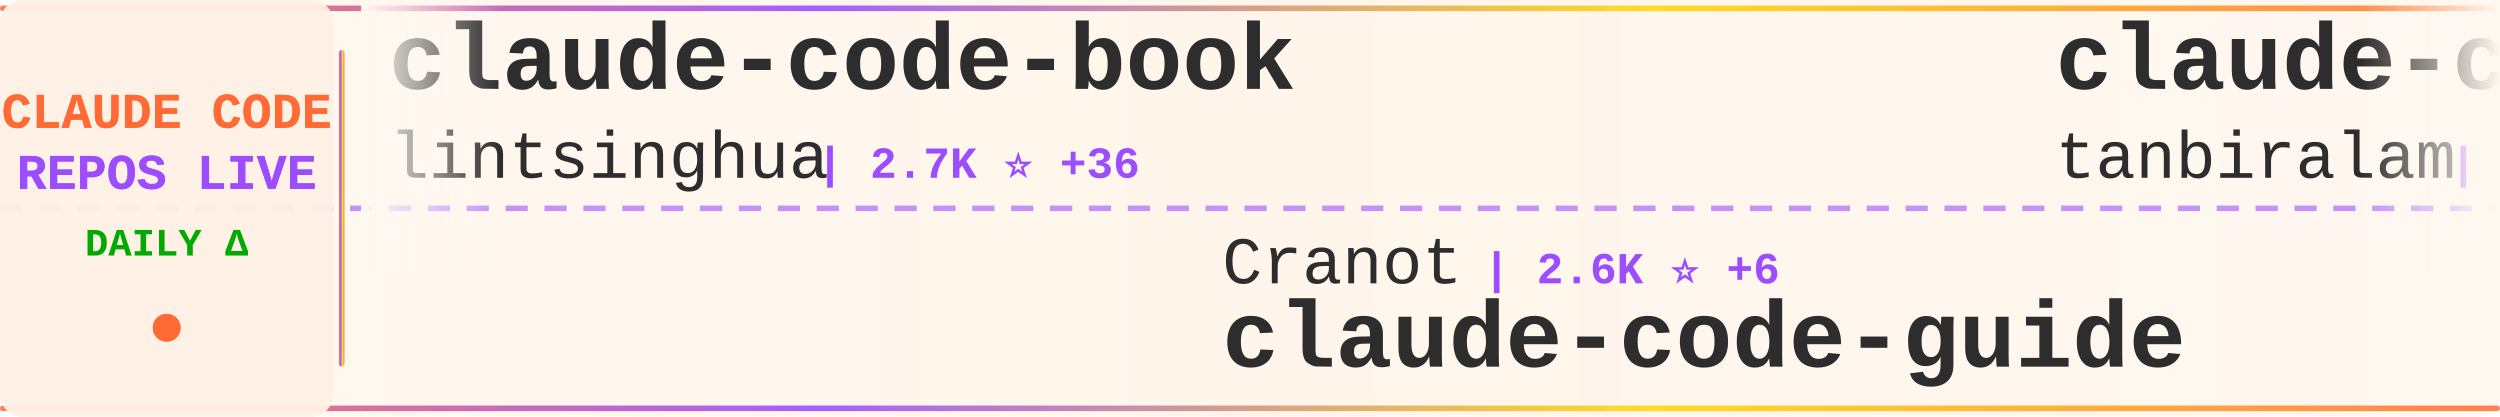
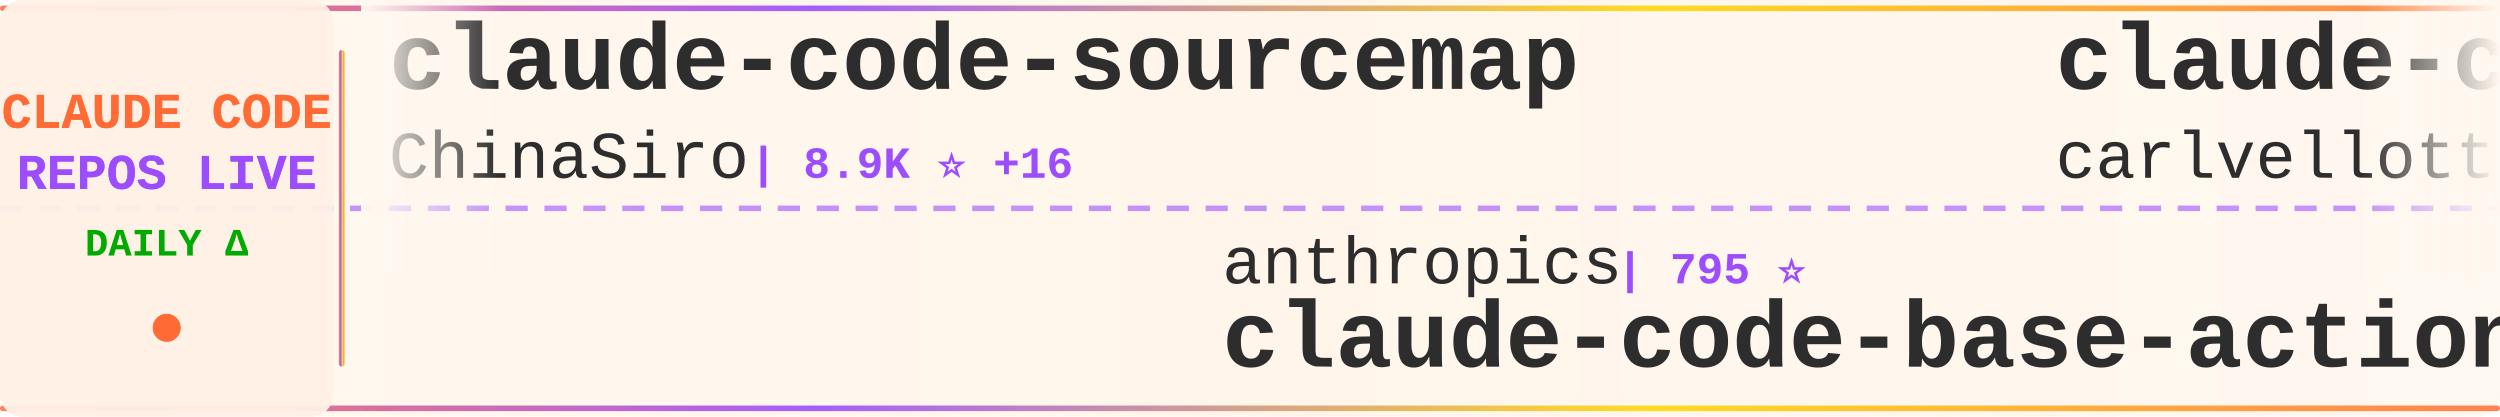
<svg xmlns="http://www.w3.org/2000/svg" width="900" height="150">
  <defs>
    <linearGradient id="tickerBg" x1="0%" y1="0%" x2="100%" y2="0%">
      <stop offset="0%" style="stop-color:#fff8f0;stop-opacity:0.98" />
      <stop offset="50%" style="stop-color:#fff5eb;stop-opacity:1" />
      <stop offset="100%" style="stop-color:#fff8f0;stop-opacity:0.98" />
    </linearGradient>
    <linearGradient id="borderGrad" x1="0%" y1="0%" x2="100%" y2="0%">
      <stop offset="0%" style="stop-color:#FF6B35;stop-opacity:0.85">
        <animate attributeName="stop-opacity" values="0.85;1;0.85" dur="2s" repeatCount="indefinite" />
      </stop>
      <stop offset="33%" style="stop-color:#9C4EFF;stop-opacity:0.9">
        <animate attributeName="stop-opacity" values="0.9;1;0.9" dur="2.2s" repeatCount="indefinite" />
      </stop>
      <stop offset="66%" style="stop-color:#FFD700;stop-opacity:0.85">
        <animate attributeName="stop-opacity" values="0.85;1;0.85" dur="1.8s" repeatCount="indefinite" />
      </stop>
      <stop offset="100%" style="stop-color:#FF6B35;stop-opacity:0.85">
        <animate attributeName="stop-opacity" values="0.85;1;0.85" dur="2s" repeatCount="indefinite" />
      </stop>
    </linearGradient>
    <filter id="textGlow">
      <feGaussianBlur stdDeviation="0.15" result="coloredBlur" />
      <feMerge>
        <feMergeNode in="coloredBlur" />
        <feMergeNode in="SourceGraphic" />
      </feMerge>
    </filter>
    <filter id="metricGlow">
      <feGaussianBlur stdDeviation="0.2" result="coloredBlur" />
      <feMerge>
        <feMergeNode in="coloredBlur" />
        <feMergeNode in="SourceGraphic" />
      </feMerge>
    </filter>
    <linearGradient id="leftFade" x1="0%" y1="0%" x2="100%" y2="0%">
      <stop offset="0%" style="stop-color:#fff8f0;stop-opacity:1" />
      <stop offset="100%" style="stop-color:#fff8f0;stop-opacity:0" />
    </linearGradient>
    <linearGradient id="rightFade" x1="0%" y1="0%" x2="100%" y2="0%">
      <stop offset="0%" style="stop-color:#fff8f0;stop-opacity:0" />
      <stop offset="100%" style="stop-color:#fff8f0;stop-opacity:1" />
    </linearGradient>
  </defs>
  <rect width="900" height="150" fill="url(#tickerBg)" rx="8" />
  <rect x="0" y="2" width="900" height="2" fill="url(#borderGrad)" rx="1" />
  <rect x="0" y="146" width="900" height="2" fill="url(#borderGrad)" rx="1" />
  <line x1="0" y1="75" x2="900" y2="75" stroke="#9C4EFF" stroke-width="2" stroke-dasharray="8 6" opacity="0.6" />
  <rect x="0" y="0" width="120" height="150" fill="#fff0e6" opacity="0.95" rx="8" />
  <text x="60" y="46" font-family="'Courier New', monospace" font-size="18" font-weight="bold" fill="#FF6B35" text-anchor="middle" filter="url(#textGlow)">
    CLAUDE CODE
  </text>
  <text x="60" y="68" font-family="'Courier New', monospace" font-size="18" font-weight="bold" fill="#9C4EFF" text-anchor="middle" filter="url(#textGlow)">
    REPOS LIVE
  </text>
  <text x="60" y="92" font-family="'Courier New', monospace" font-size="14" font-weight="bold" fill="#00aa00" text-anchor="middle">
    DAILY Δ
  </text>
  <circle cx="60" cy="118" r="5" fill="#FF6B35" filter="url(#metricGlow)">
    <animate attributeName="r" values="4;6;4" dur="1.5s" repeatCount="indefinite" />
    <animate attributeName="opacity" values="0.6;1;0.6" dur="1.5s" repeatCount="indefinite" />
  </circle>
  <rect x="122" y="18" width="2" height="114" fill="url(#borderGrad)" rx="1" />
  <clipPath id="tickerClip">
    <rect x="130" y="0" width="770" height="150" />
  </clipPath>
  <g clip-path="url(#tickerClip)">
    <g id="tickerItems">
      <animateTransform attributeName="transform" attributeType="XML" type="translate" from="0 0" to="-3000 0" dur="54s" repeatCount="indefinite" />
      <g transform="translate(0, 0)">
-         <text x="140" y="32" font-family="'Courier New', monospace" font-size="34" font-weight="bold" fill="#2d2d2d">claude-code-book</text>
-         <text x="140" y="64" font-family="'Courier New', monospace" font-size="24" font-weight="normal" fill="#2d2d2d" opacity="1.0">lintsinghua</text>
-         <text x="294" y="64" font-family="'Courier New', monospace" font-size="16" font-weight="bold" fill="#9C4EFF"> | 2.7K ⭐ +36</text>
+         <text x="140" y="32" font-family="'Courier New', monospace" font-size="34" font-weight="bold" fill="#2d2d2d">claude-code-sourcemap</text>
+         <text x="140" y="64" font-family="'Courier New', monospace" font-size="24" font-weight="normal" fill="#2d2d2d" opacity="1.0">ChinaSiro</text>
+         <text x="270" y="64" font-family="'Courier New', monospace" font-size="16" font-weight="bold" fill="#9C4EFF"> | 8.9K ⭐ +16</text>
      </g>
      <g transform="translate(300, 0)">
-         <text x="140" y="102" font-family="'Courier New', monospace" font-size="24" font-weight="normal" fill="#2d2d2d" opacity="1.0">Cranot</text>
-         <text x="234" y="102" font-family="'Courier New', monospace" font-size="16" font-weight="bold" fill="#9C4EFF"> | 2.6K ⭐ +6</text>
-         <text x="140" y="132" font-family="'Courier New', monospace" font-size="34" font-weight="bold" fill="#2d2d2d">claude-code-guide</text>
+         <text x="140" y="102" font-family="'Courier New', monospace" font-size="24" font-weight="normal" fill="#2d2d2d" opacity="1.0">anthropics</text>
+         <text x="282" y="102" font-family="'Courier New', monospace" font-size="16" font-weight="bold" fill="#9C4EFF"> | 795 ⭐</text>
+         <text x="140" y="132" font-family="'Courier New', monospace" font-size="34" font-weight="bold" fill="#2d2d2d">claude-code-base-action</text>
      </g>
      <g transform="translate(600, 0)">
-         <text x="140" y="32" font-family="'Courier New', monospace" font-size="34" font-weight="bold" fill="#2d2d2d">claude-code</text>
-         <text x="140" y="64" font-family="'Courier New', monospace" font-size="24" font-weight="normal" fill="#2d2d2d" opacity="1.0">tanbiralam</text>
-         <text x="282" y="64" font-family="'Courier New', monospace" font-size="16" font-weight="bold" fill="#9C4EFF"> | 1.4K ⭐ +18</text>
+         <text x="140" y="32" font-family="'Courier New', monospace" font-size="34" font-weight="bold" fill="#2d2d2d">claude-code-pm-course</text>
+         <text x="140" y="64" font-family="'Courier New', monospace" font-size="24" font-weight="normal" fill="#2d2d2d" opacity="1.0">carlvellotti</text>
+         <text x="306" y="64" font-family="'Courier New', monospace" font-size="16" font-weight="bold" fill="#9C4EFF"> | 1.9K ⭐ +10</text>
      </g>
      <g transform="translate(900, 0)">
        <text x="140" y="102" font-family="'Courier New', monospace" font-size="24" font-weight="normal" fill="#2d2d2d" opacity="1.0">slopus</text>
-         <text x="234" y="102" font-family="'Courier New', monospace" font-size="16" font-weight="bold" fill="#9C4EFF"> | 18.4K ⭐ +205</text>
+         <text x="234" y="102" font-family="'Courier New', monospace" font-size="16" font-weight="bold" fill="#9C4EFF"> | 18.4K ⭐ +176</text>
        <text x="140" y="132" font-family="'Courier New', monospace" font-size="34" font-weight="bold" fill="#2d2d2d">happy</text>
      </g>
      <g transform="translate(1200, 0)">
        <text x="140" y="32" font-family="'Courier New', monospace" font-size="34" font-weight="bold" fill="#2d2d2d">claude-code</text>
-         <text x="140" y="64" font-family="'Courier New', monospace" font-size="24" font-weight="normal" fill="#2d2d2d" opacity="1.0">isboyjc</text>
-         <text x="246" y="64" font-family="'Courier New', monospace" font-size="16" font-weight="bold" fill="#9C4EFF"> | 148 ⭐</text>
+         <text x="140" y="64" font-family="'Courier New', monospace" font-size="24" font-weight="normal" fill="#2d2d2d" opacity="1.0">VineeTagarwaL-code</text>
+         <text x="378" y="64" font-family="'Courier New', monospace" font-size="16" font-weight="bold" fill="#9C4EFF"> | 272 ⭐</text>
      </g>
      <g transform="translate(1500, 0)">
-         <text x="140" y="102" font-family="'Courier New', monospace" font-size="24" font-weight="normal" fill="#2d2d2d" opacity="1.0">alirezarezvani</text>
-         <text x="330" y="102" font-family="'Courier New', monospace" font-size="16" font-weight="bold" fill="#9C4EFF"> | 11.2K ⭐ +176</text>
-         <text x="140" y="132" font-family="'Courier New', monospace" font-size="34" font-weight="bold" fill="#2d2d2d">claude-skills</text>
+         <text x="140" y="102" font-family="'Courier New', monospace" font-size="24" font-weight="normal" fill="#2d2d2d" opacity="1.0">1rgs</text>
+         <text x="210" y="102" font-family="'Courier New', monospace" font-size="16" font-weight="bold" fill="#9C4EFF"> | 3.4K ⭐ +5</text>
+         <text x="140" y="132" font-family="'Courier New', monospace" font-size="34" font-weight="bold" fill="#2d2d2d">claude-code-proxy</text>
      </g>
      <g transform="translate(1800, 0)">
-         <text x="140" y="32" font-family="'Courier New', monospace" font-size="34" font-weight="bold" fill="#2d2d2d">superpowers</text>
-         <text x="140" y="64" font-family="'Courier New', monospace" font-size="24" font-weight="normal" fill="#2d2d2d" opacity="1.0">obra</text>
-         <text x="210" y="64" font-family="'Courier New', monospace" font-size="16" font-weight="bold" fill="#9C4EFF"> | 154.0K ⭐ +2.1K</text>
+         <text x="140" y="32" font-family="'Courier New', monospace" font-size="34" font-weight="bold" fill="#2d2d2d">claude-code</text>
+         <text x="140" y="64" font-family="'Courier New', monospace" font-size="24" font-weight="normal" fill="#2d2d2d" opacity="1.0">RishabhK103</text>
+         <text x="294" y="64" font-family="'Courier New', monospace" font-size="16" font-weight="bold" fill="#9C4EFF"> | 57 ⭐</text>
      </g>
      <g transform="translate(2100, 0)">
-         <text x="140" y="102" font-family="'Courier New', monospace" font-size="24" font-weight="normal" fill="#2d2d2d" opacity="1.0">Yuyz0112</text>
-         <text x="258" y="102" font-family="'Courier New', monospace" font-size="16" font-weight="bold" fill="#9C4EFF"> | 2.3K ⭐ +2</text>
-         <text x="140" y="132" font-family="'Courier New', monospace" font-size="34" font-weight="bold" fill="#2d2d2d">claude-code-reverse</text>
+         <text x="140" y="102" font-family="'Courier New', monospace" font-size="24" font-weight="normal" fill="#2d2d2d" opacity="1.0">lintsinghua</text>
+         <text x="294" y="102" font-family="'Courier New', monospace" font-size="16" font-weight="bold" fill="#9C4EFF"> | 2.7K ⭐ +36</text>
+         <text x="140" y="132" font-family="'Courier New', monospace" font-size="34" font-weight="bold" fill="#2d2d2d">claude-code-book</text>
      </g>
      <g transform="translate(2400, 0)">
-         <text x="140" y="32" font-family="'Courier New', monospace" font-size="34" font-weight="bold" fill="#2d2d2d">free-code</text>
-         <text x="140" y="64" font-family="'Courier New', monospace" font-size="24" font-weight="normal" fill="#2d2d2d" opacity="1.0">paoloanzn</text>
-         <text x="270" y="64" font-family="'Courier New', monospace" font-size="16" font-weight="bold" fill="#9C4EFF"> | 7.9K ⭐ +42</text>
+         <text x="140" y="32" font-family="'Courier New', monospace" font-size="34" font-weight="bold" fill="#2d2d2d">claude-code</text>
+         <text x="140" y="64" font-family="'Courier New', monospace" font-size="24" font-weight="normal" fill="#2d2d2d" opacity="1.0">codeaashu</text>
+         <text x="270" y="64" font-family="'Courier New', monospace" font-size="16" font-weight="bold" fill="#9C4EFF"> | 2.1K ⭐ +35</text>
      </g>
      <g transform="translate(2700, 0)">
-         <text x="140" y="102" font-family="'Courier New', monospace" font-size="24" font-weight="normal" fill="#2d2d2d" opacity="1.0">pedrohcgs</text>
-         <text x="270" y="102" font-family="'Courier New', monospace" font-size="16" font-weight="bold" fill="#9C4EFF"> | 923 ⭐ +7</text>
-         <text x="140" y="132" font-family="'Courier New', monospace" font-size="34" font-weight="bold" fill="#2d2d2d">claude-code-my-workflow</text>
+         <text x="140" y="102" font-family="'Courier New', monospace" font-size="24" font-weight="normal" fill="#2d2d2d" opacity="1.0">wshobson</text>
+         <text x="258" y="102" font-family="'Courier New', monospace" font-size="16" font-weight="bold" fill="#9C4EFF"> | 33.7K ⭐ +58</text>
+         <text x="140" y="132" font-family="'Courier New', monospace" font-size="34" font-weight="bold" fill="#2d2d2d">agents</text>
      </g>
      <g transform="translate(3000, 0)">
-         <text x="140" y="32" font-family="'Courier New', monospace" font-size="34" font-weight="bold" fill="#2d2d2d">claude-code-book</text>
-         <text x="140" y="64" font-family="'Courier New', monospace" font-size="24" font-weight="normal" fill="#2d2d2d" opacity="1.0">lintsinghua</text>
-         <text x="294" y="64" font-family="'Courier New', monospace" font-size="16" font-weight="bold" fill="#9C4EFF"> | 2.7K ⭐ +36</text>
+         <text x="140" y="32" font-family="'Courier New', monospace" font-size="34" font-weight="bold" fill="#2d2d2d">claude-code-sourcemap</text>
+         <text x="140" y="64" font-family="'Courier New', monospace" font-size="24" font-weight="normal" fill="#2d2d2d" opacity="1.0">ChinaSiro</text>
+         <text x="270" y="64" font-family="'Courier New', monospace" font-size="16" font-weight="bold" fill="#9C4EFF"> | 8.9K ⭐ +16</text>
      </g>
      <g transform="translate(3300, 0)">
-         <text x="140" y="102" font-family="'Courier New', monospace" font-size="24" font-weight="normal" fill="#2d2d2d" opacity="1.0">Cranot</text>
-         <text x="234" y="102" font-family="'Courier New', monospace" font-size="16" font-weight="bold" fill="#9C4EFF"> | 2.6K ⭐ +6</text>
-         <text x="140" y="132" font-family="'Courier New', monospace" font-size="34" font-weight="bold" fill="#2d2d2d">claude-code-guide</text>
+         <text x="140" y="102" font-family="'Courier New', monospace" font-size="24" font-weight="normal" fill="#2d2d2d" opacity="1.0">anthropics</text>
+         <text x="282" y="102" font-family="'Courier New', monospace" font-size="16" font-weight="bold" fill="#9C4EFF"> | 795 ⭐</text>
+         <text x="140" y="132" font-family="'Courier New', monospace" font-size="34" font-weight="bold" fill="#2d2d2d">claude-code-base-action</text>
      </g>
      <g transform="translate(3600, 0)">
-         <text x="140" y="32" font-family="'Courier New', monospace" font-size="34" font-weight="bold" fill="#2d2d2d">claude-code</text>
-         <text x="140" y="64" font-family="'Courier New', monospace" font-size="24" font-weight="normal" fill="#2d2d2d" opacity="1.0">tanbiralam</text>
-         <text x="282" y="64" font-family="'Courier New', monospace" font-size="16" font-weight="bold" fill="#9C4EFF"> | 1.4K ⭐ +18</text>
+         <text x="140" y="32" font-family="'Courier New', monospace" font-size="34" font-weight="bold" fill="#2d2d2d">claude-code-pm-course</text>
+         <text x="140" y="64" font-family="'Courier New', monospace" font-size="24" font-weight="normal" fill="#2d2d2d" opacity="1.0">carlvellotti</text>
+         <text x="306" y="64" font-family="'Courier New', monospace" font-size="16" font-weight="bold" fill="#9C4EFF"> | 1.9K ⭐ +10</text>
      </g>
      <g transform="translate(3900, 0)">
        <text x="140" y="102" font-family="'Courier New', monospace" font-size="24" font-weight="normal" fill="#2d2d2d" opacity="1.0">slopus</text>
-         <text x="234" y="102" font-family="'Courier New', monospace" font-size="16" font-weight="bold" fill="#9C4EFF"> | 18.4K ⭐ +205</text>
+         <text x="234" y="102" font-family="'Courier New', monospace" font-size="16" font-weight="bold" fill="#9C4EFF"> | 18.4K ⭐ +176</text>
        <text x="140" y="132" font-family="'Courier New', monospace" font-size="34" font-weight="bold" fill="#2d2d2d">happy</text>
      </g>
    </g>
  </g>
  <rect x="130" y="0" width="50" height="100" fill="url(#leftFade)" />
  <rect x="850" y="0" width="50" height="100" fill="url(#rightFade)" />
</svg>
